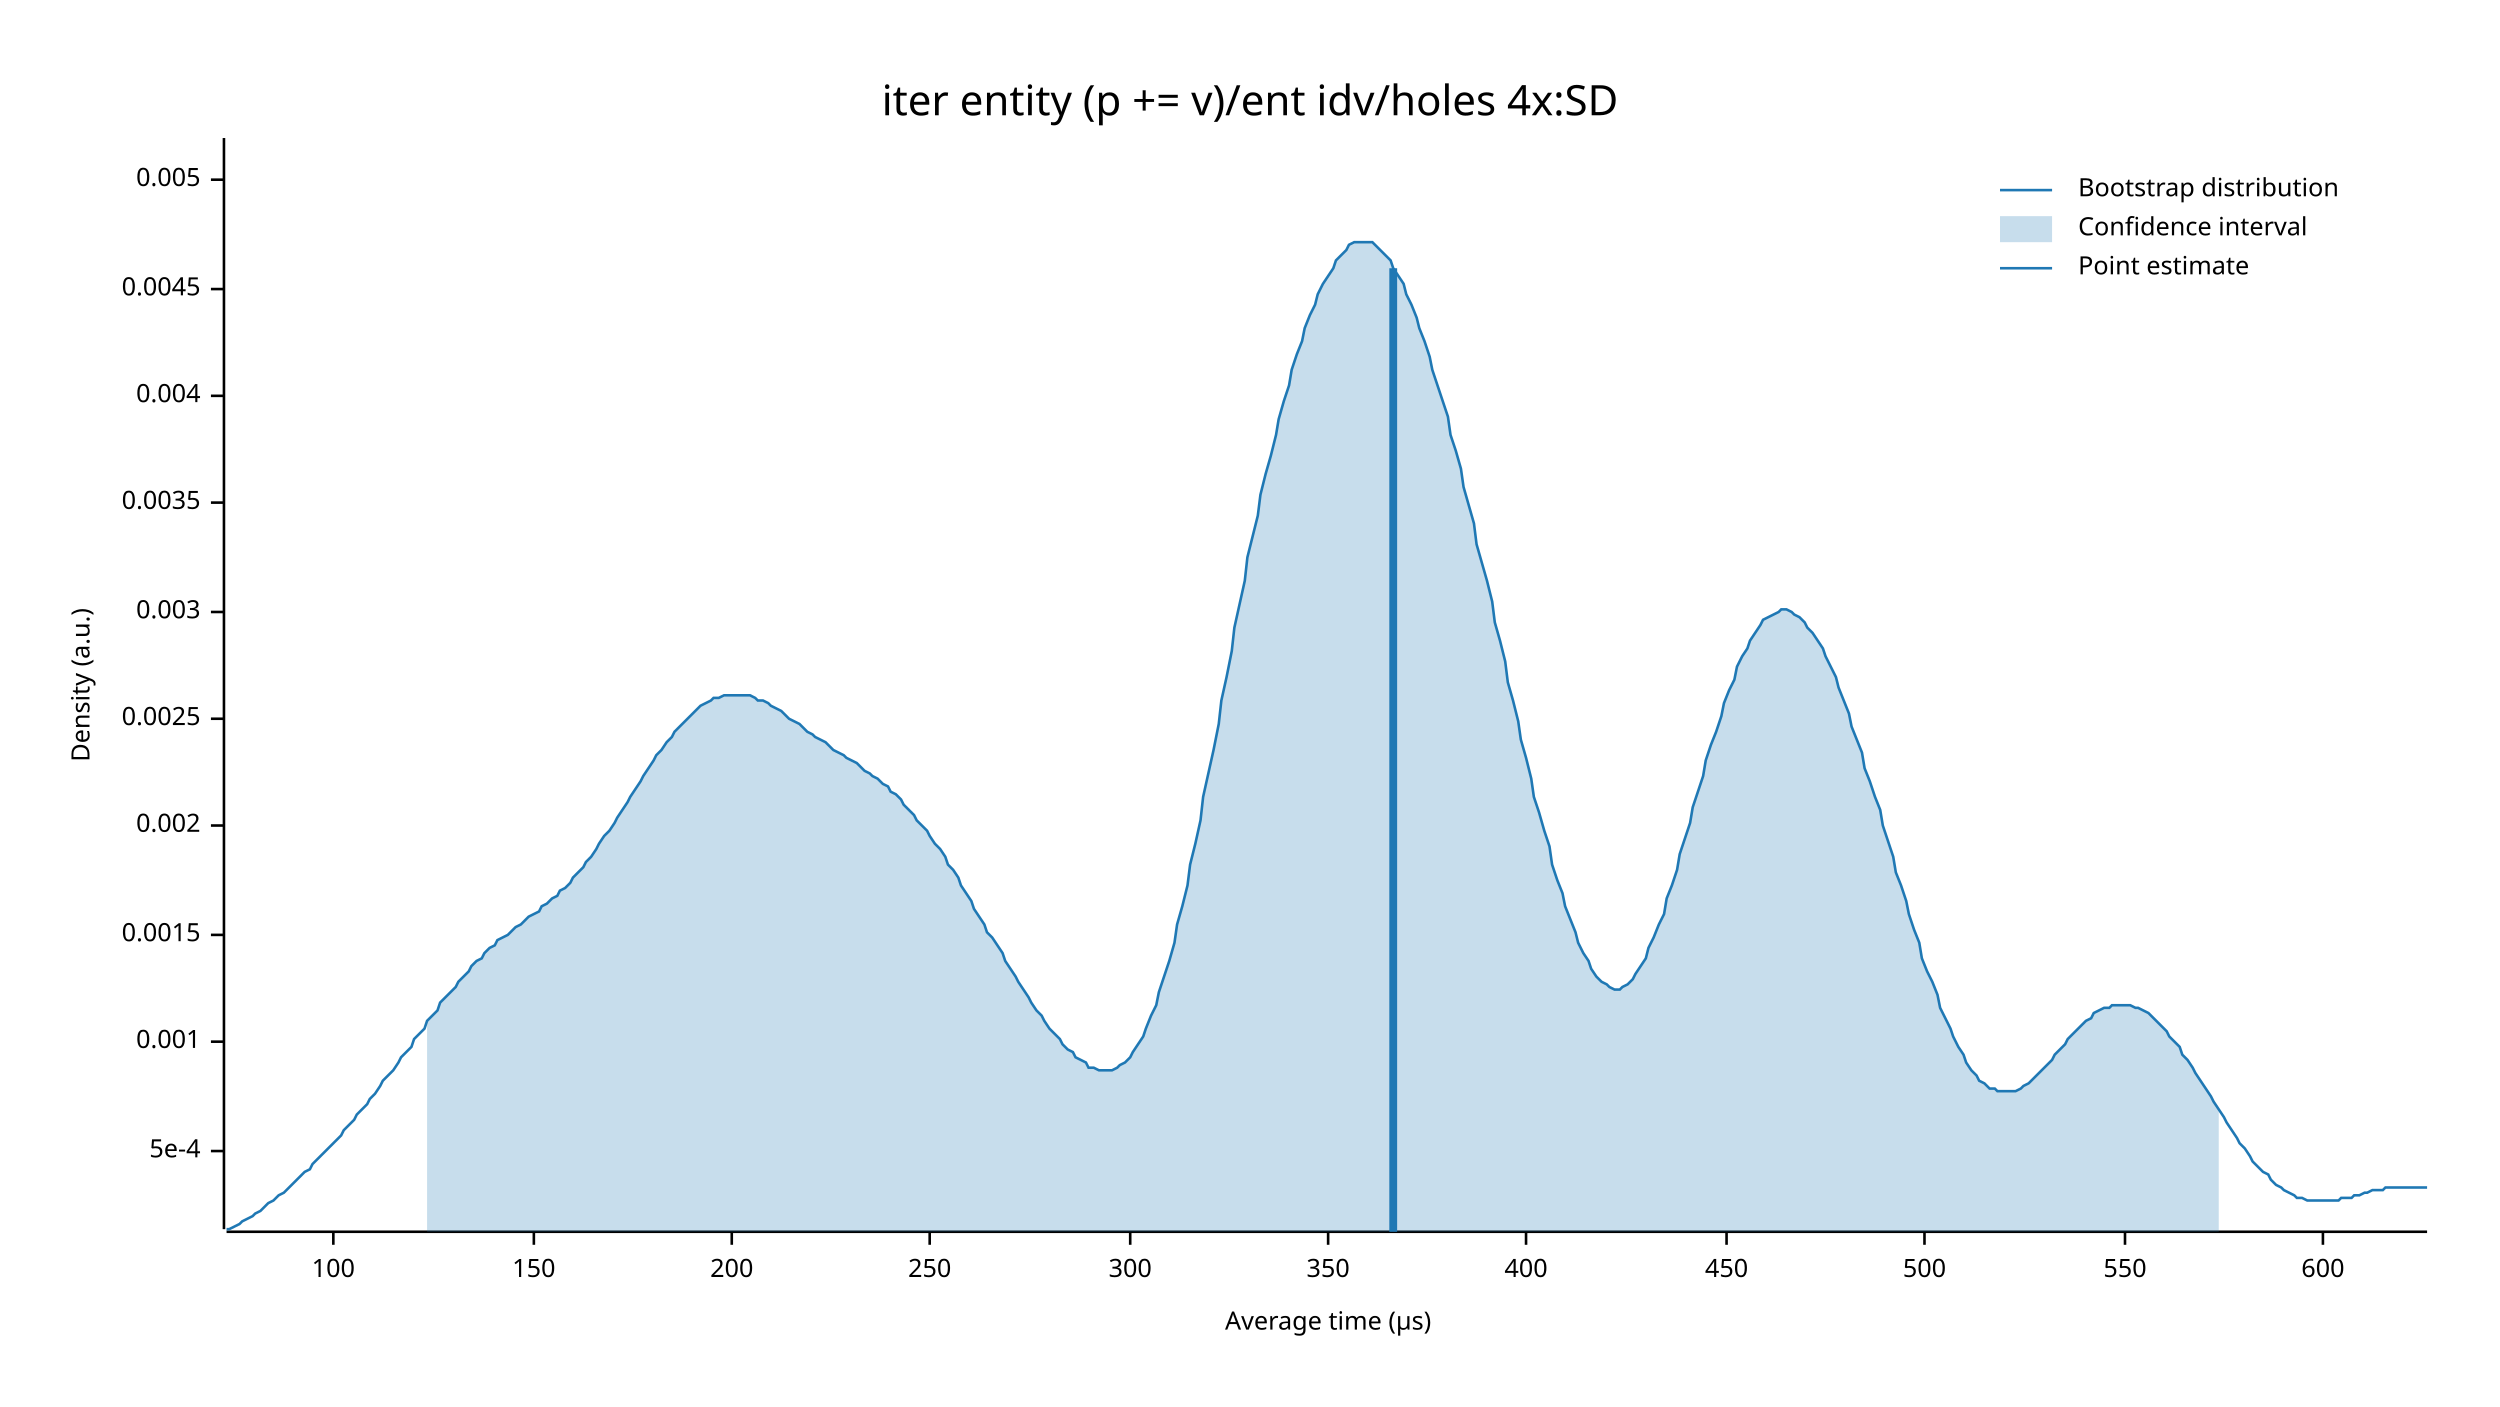
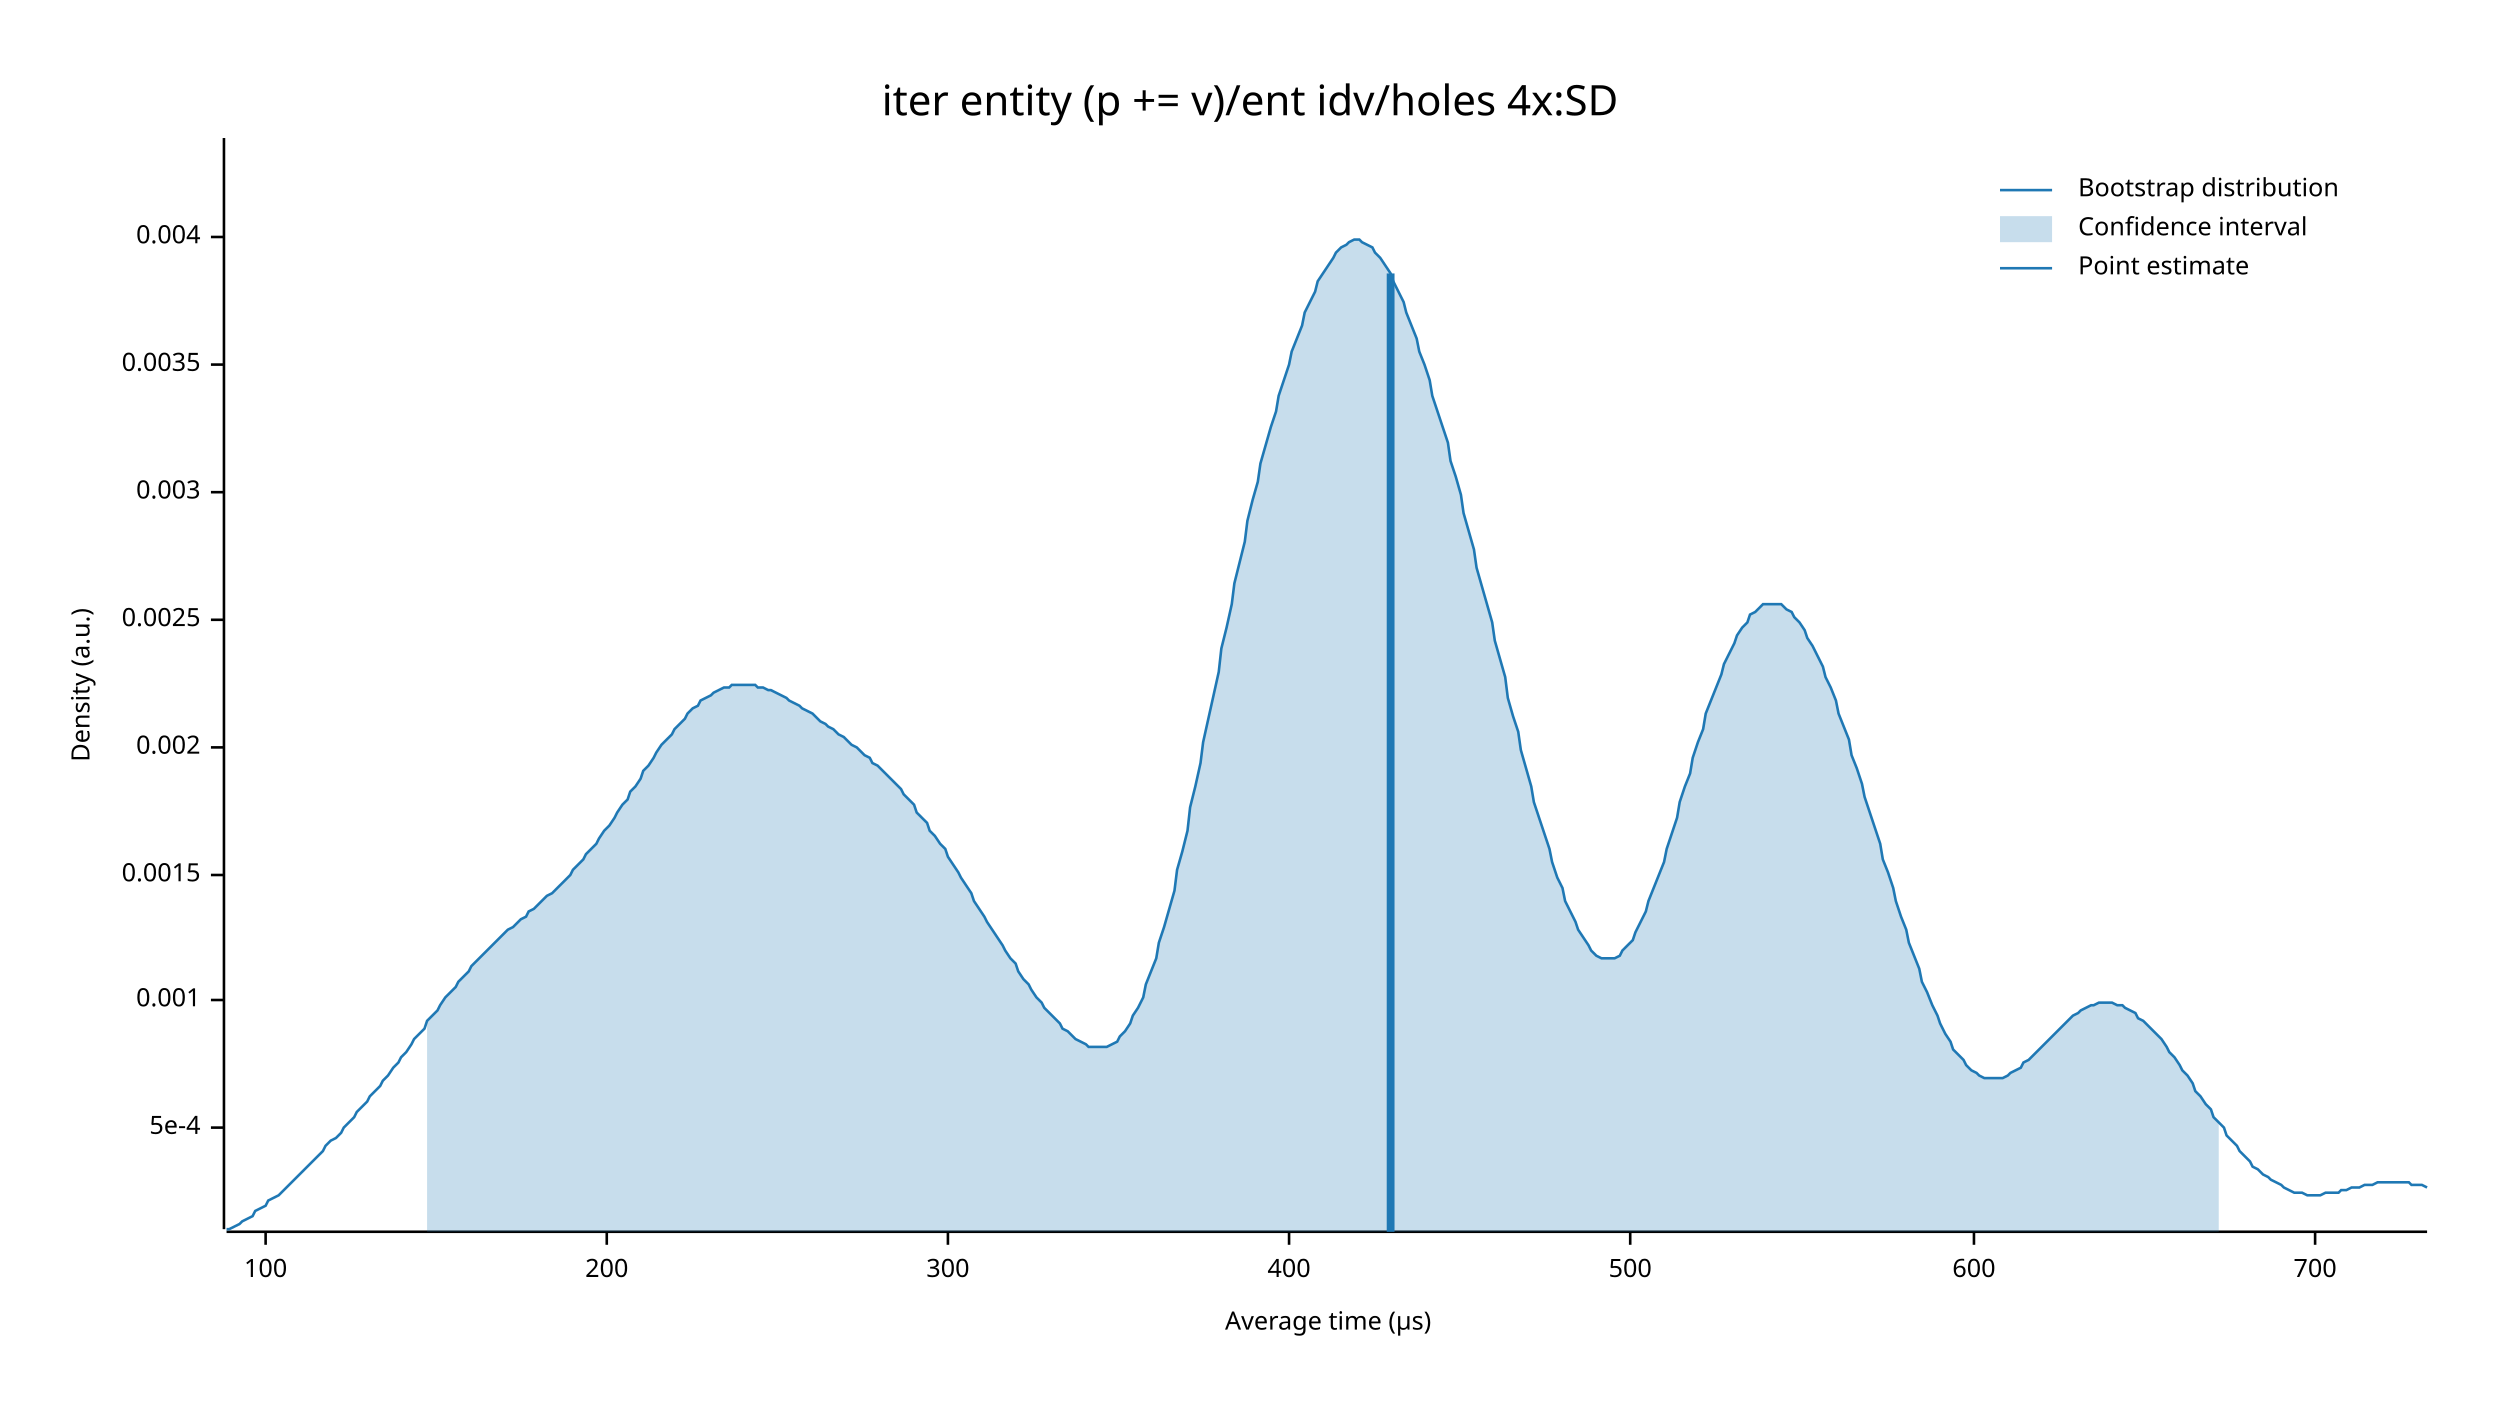
<svg xmlns="http://www.w3.org/2000/svg" width="960" height="540" viewBox="0 0 960 540">
  <text x="480" y="32" dy="0.76em" text-anchor="middle" font-family="sans-serif" font-size="16.129" opacity="1" fill="#000000">
iter entity (p += v)/ent idv/holes 4x:SD
</text>
  <text x="27" y="263" dy="0.76em" text-anchor="middle" font-family="sans-serif" font-size="9.677" opacity="1" fill="#000000" transform="rotate(270, 27, 263)">
Density (a.u.)
</text>
  <text x="510" y="513" dy="-0.5ex" text-anchor="middle" font-family="sans-serif" font-size="9.677" opacity="1" fill="#000000">
Average time (µs)
</text>
  <polyline fill="none" opacity="1" stroke="#000000" stroke-width="1" points="86,53 86,472 " />
-   <text x="77" y="442" dy="0.5ex" text-anchor="end" font-family="sans-serif" font-size="9.677" opacity="1" fill="#000000">
+   <text x="77" y="433" dy="0.5ex" text-anchor="end" font-family="sans-serif" font-size="9.677" opacity="1" fill="#000000">
5e-4
</text>
-   <polyline fill="none" opacity="1" stroke="#000000" stroke-width="1" points="81,442 86,442 " />
-   <text x="77" y="400" dy="0.5ex" text-anchor="end" font-family="sans-serif" font-size="9.677" opacity="1" fill="#000000">
+   <polyline fill="none" opacity="1" stroke="#000000" stroke-width="1" points="81,433 86,433 " />
+   <text x="77" y="384" dy="0.5ex" text-anchor="end" font-family="sans-serif" font-size="9.677" opacity="1" fill="#000000">
0.001
</text>
-   <polyline fill="none" opacity="1" stroke="#000000" stroke-width="1" points="81,400 86,400 " />
-   <text x="77" y="359" dy="0.5ex" text-anchor="end" font-family="sans-serif" font-size="9.677" opacity="1" fill="#000000">
+   <polyline fill="none" opacity="1" stroke="#000000" stroke-width="1" points="81,384 86,384 " />
+   <text x="77" y="336" dy="0.5ex" text-anchor="end" font-family="sans-serif" font-size="9.677" opacity="1" fill="#000000">
0.0015
</text>
-   <polyline fill="none" opacity="1" stroke="#000000" stroke-width="1" points="81,359 86,359 " />
-   <text x="77" y="317" dy="0.5ex" text-anchor="end" font-family="sans-serif" font-size="9.677" opacity="1" fill="#000000">
+   <polyline fill="none" opacity="1" stroke="#000000" stroke-width="1" points="81,336 86,336 " />
+   <text x="77" y="287" dy="0.5ex" text-anchor="end" font-family="sans-serif" font-size="9.677" opacity="1" fill="#000000">
0.002
</text>
-   <polyline fill="none" opacity="1" stroke="#000000" stroke-width="1" points="81,317 86,317 " />
-   <text x="77" y="276" dy="0.5ex" text-anchor="end" font-family="sans-serif" font-size="9.677" opacity="1" fill="#000000">
+   <polyline fill="none" opacity="1" stroke="#000000" stroke-width="1" points="81,287 86,287 " />
+   <text x="77" y="238" dy="0.5ex" text-anchor="end" font-family="sans-serif" font-size="9.677" opacity="1" fill="#000000">
0.0025
</text>
-   <polyline fill="none" opacity="1" stroke="#000000" stroke-width="1" points="81,276 86,276 " />
-   <text x="77" y="235" dy="0.5ex" text-anchor="end" font-family="sans-serif" font-size="9.677" opacity="1" fill="#000000">
+   <polyline fill="none" opacity="1" stroke="#000000" stroke-width="1" points="81,238 86,238 " />
+   <text x="77" y="189" dy="0.5ex" text-anchor="end" font-family="sans-serif" font-size="9.677" opacity="1" fill="#000000">
0.003
</text>
-   <polyline fill="none" opacity="1" stroke="#000000" stroke-width="1" points="81,235 86,235 " />
-   <text x="77" y="193" dy="0.5ex" text-anchor="end" font-family="sans-serif" font-size="9.677" opacity="1" fill="#000000">
+   <polyline fill="none" opacity="1" stroke="#000000" stroke-width="1" points="81,189 86,189 " />
+   <text x="77" y="140" dy="0.5ex" text-anchor="end" font-family="sans-serif" font-size="9.677" opacity="1" fill="#000000">
0.0035
</text>
-   <polyline fill="none" opacity="1" stroke="#000000" stroke-width="1" points="81,193 86,193 " />
-   <text x="77" y="152" dy="0.5ex" text-anchor="end" font-family="sans-serif" font-size="9.677" opacity="1" fill="#000000">
+   <polyline fill="none" opacity="1" stroke="#000000" stroke-width="1" points="81,140 86,140 " />
+   <text x="77" y="91" dy="0.5ex" text-anchor="end" font-family="sans-serif" font-size="9.677" opacity="1" fill="#000000">
0.004
</text>
-   <polyline fill="none" opacity="1" stroke="#000000" stroke-width="1" points="81,152 86,152 " />
-   <text x="77" y="111" dy="0.5ex" text-anchor="end" font-family="sans-serif" font-size="9.677" opacity="1" fill="#000000">
- 0.0045
- </text>
-   <polyline fill="none" opacity="1" stroke="#000000" stroke-width="1" points="81,111 86,111 " />
-   <text x="77" y="69" dy="0.5ex" text-anchor="end" font-family="sans-serif" font-size="9.677" opacity="1" fill="#000000">
- 0.005
- </text>
-   <polyline fill="none" opacity="1" stroke="#000000" stroke-width="1" points="81,69 86,69 " />
+   <polyline fill="none" opacity="1" stroke="#000000" stroke-width="1" points="81,91 86,91 " />
  <polyline fill="none" opacity="1" stroke="#000000" stroke-width="1" points="87,473 932,473 " />
-   <text x="128" y="483" dy="0.76em" text-anchor="middle" font-family="sans-serif" font-size="9.677" opacity="1" fill="#000000">
+   <text x="102" y="483" dy="0.76em" text-anchor="middle" font-family="sans-serif" font-size="9.677" opacity="1" fill="#000000">
100
</text>
-   <polyline fill="none" opacity="1" stroke="#000000" stroke-width="1" points="128,473 128,478 " />
-   <text x="205" y="483" dy="0.76em" text-anchor="middle" font-family="sans-serif" font-size="9.677" opacity="1" fill="#000000">
- 150
- </text>
-   <polyline fill="none" opacity="1" stroke="#000000" stroke-width="1" points="205,473 205,478 " />
-   <text x="281" y="483" dy="0.76em" text-anchor="middle" font-family="sans-serif" font-size="9.677" opacity="1" fill="#000000">
+   <polyline fill="none" opacity="1" stroke="#000000" stroke-width="1" points="102,473 102,478 " />
+   <text x="233" y="483" dy="0.76em" text-anchor="middle" font-family="sans-serif" font-size="9.677" opacity="1" fill="#000000">
200
</text>
-   <polyline fill="none" opacity="1" stroke="#000000" stroke-width="1" points="281,473 281,478 " />
-   <text x="357" y="483" dy="0.76em" text-anchor="middle" font-family="sans-serif" font-size="9.677" opacity="1" fill="#000000">
- 250
- </text>
-   <polyline fill="none" opacity="1" stroke="#000000" stroke-width="1" points="357,473 357,478 " />
-   <text x="434" y="483" dy="0.76em" text-anchor="middle" font-family="sans-serif" font-size="9.677" opacity="1" fill="#000000">
+   <polyline fill="none" opacity="1" stroke="#000000" stroke-width="1" points="233,473 233,478 " />
+   <text x="364" y="483" dy="0.76em" text-anchor="middle" font-family="sans-serif" font-size="9.677" opacity="1" fill="#000000">
300
</text>
-   <polyline fill="none" opacity="1" stroke="#000000" stroke-width="1" points="434,473 434,478 " />
-   <text x="510" y="483" dy="0.76em" text-anchor="middle" font-family="sans-serif" font-size="9.677" opacity="1" fill="#000000">
- 350
- </text>
-   <polyline fill="none" opacity="1" stroke="#000000" stroke-width="1" points="510,473 510,478 " />
-   <text x="586" y="483" dy="0.76em" text-anchor="middle" font-family="sans-serif" font-size="9.677" opacity="1" fill="#000000">
+   <polyline fill="none" opacity="1" stroke="#000000" stroke-width="1" points="364,473 364,478 " />
+   <text x="495" y="483" dy="0.76em" text-anchor="middle" font-family="sans-serif" font-size="9.677" opacity="1" fill="#000000">
400
</text>
-   <polyline fill="none" opacity="1" stroke="#000000" stroke-width="1" points="586,473 586,478 " />
-   <text x="663" y="483" dy="0.76em" text-anchor="middle" font-family="sans-serif" font-size="9.677" opacity="1" fill="#000000">
- 450
- </text>
-   <polyline fill="none" opacity="1" stroke="#000000" stroke-width="1" points="663,473 663,478 " />
-   <text x="739" y="483" dy="0.76em" text-anchor="middle" font-family="sans-serif" font-size="9.677" opacity="1" fill="#000000">
+   <polyline fill="none" opacity="1" stroke="#000000" stroke-width="1" points="495,473 495,478 " />
+   <text x="626" y="483" dy="0.76em" text-anchor="middle" font-family="sans-serif" font-size="9.677" opacity="1" fill="#000000">
500
</text>
-   <polyline fill="none" opacity="1" stroke="#000000" stroke-width="1" points="739,473 739,478 " />
-   <text x="816" y="483" dy="0.76em" text-anchor="middle" font-family="sans-serif" font-size="9.677" opacity="1" fill="#000000">
- 550
- </text>
-   <polyline fill="none" opacity="1" stroke="#000000" stroke-width="1" points="816,473 816,478 " />
-   <text x="892" y="483" dy="0.76em" text-anchor="middle" font-family="sans-serif" font-size="9.677" opacity="1" fill="#000000">
+   <polyline fill="none" opacity="1" stroke="#000000" stroke-width="1" points="626,473 626,478 " />
+   <text x="758" y="483" dy="0.76em" text-anchor="middle" font-family="sans-serif" font-size="9.677" opacity="1" fill="#000000">
600
</text>
-   <polyline fill="none" opacity="1" stroke="#000000" stroke-width="1" points="892,473 892,478 " />
-   <polyline fill="none" opacity="1" stroke="#1F78B4" stroke-width="1" points="87,472 88,472 90,471 92,470 93,469 95,468 97,467 98,466 100,465 102,463 103,462 105,461 107,459 109,458 110,457 112,455 114,453 115,452 117,450 119,449 120,447 122,445 124,443 125,442 127,440 129,438 131,436 132,434 134,432 136,430 137,428 139,426 141,424 142,422 144,420 146,417 147,415 149,413 151,411 153,408 154,406 156,404 158,402 159,399 161,397 163,395 164,392 166,390 168,388 169,385 171,383 173,381 175,379 176,377 178,375 180,373 181,371 183,369 185,368 186,366 188,364 190,363 191,361 193,360 195,359 197,357 198,356 200,355 202,353 203,352 205,351 207,350 208,348 210,347 212,345 214,344 215,342 217,341 219,339 220,337 222,335 224,333 225,331 227,329 229,326 230,324 232,321 234,319 236,316 237,314 239,311 241,308 242,306 244,303 246,300 247,298 249,295 251,292 252,290 254,288 256,285 258,283 259,281 261,279 263,277 264,276 266,274 268,272 269,271 271,270 273,269 274,268 276,268 278,267 280,267 281,267 283,267 285,267 286,267 288,267 290,268 291,269 293,269 295,270 296,271 298,272 300,273 302,275 303,276 305,277 307,278 308,279 310,281 312,282 313,283 315,284 317,285 318,286 320,288 322,289 324,290 325,291 327,292 329,293 330,294 332,296 334,297 335,298 337,299 339,301 341,302 342,304 344,305 346,307 347,309 349,311 351,313 352,315 354,317 356,319 357,321 359,324 361,326 363,329 364,332 366,334 368,337 369,340 371,343 373,346 374,349 376,352 378,355 379,358 381,360 383,363 385,366 386,369 388,372 390,375 391,377 393,380 395,383 396,385 398,388 400,390 401,392 403,395 405,397 407,399 408,401 410,403 412,404 413,406 415,407 417,408 418,410 420,410 422,411 423,411 425,411 427,411 429,410 430,409 432,408 434,406 435,404 437,401 439,398 440,395 442,390 444,386 445,381 447,375 449,369 451,362 452,355 454,348 456,340 457,332 459,324 461,315 462,306 464,297 466,288 468,278 469,269 471,260 473,250 474,241 476,232 478,223 479,214 481,206 483,198 484,190 486,182 488,175 490,167 491,161 493,154 495,148 496,142 498,136 500,131 501,126 503,121 505,117 506,113 508,109 510,106 512,103 513,100 515,98 517,96 518,94 520,93 522,93 523,93 525,93 527,93 528,94 530,96 532,98 534,100 535,103 537,106 539,109 540,113 542,117 544,122 545,126 547,131 549,137 550,142 552,148 554,154 556,160 557,167 559,173 561,180 562,187 564,194 566,201 567,209 569,216 571,223 573,231 574,239 576,246 578,254 579,262 581,269 583,277 584,284 586,291 588,299 589,306 591,312 593,319 595,325 596,332 598,338 600,343 601,348 603,353 605,358 606,362 608,366 610,369 611,372 613,375 615,377 617,378 618,379 620,380 622,380 623,379 625,378 627,376 628,374 630,371 632,368 633,364 635,360 637,355 639,351 640,345 642,340 644,334 645,328 647,322 649,316 650,310 652,304 654,298 655,292 657,286 659,281 661,275 662,270 664,265 666,261 667,256 669,252 671,249 672,246 674,243 676,240 677,238 679,237 681,236 683,235 684,234 686,234 688,235 689,236 691,237 693,239 694,241 696,243 698,246 700,249 701,252 703,256 705,260 706,264 708,269 710,274 711,279 713,284 715,289 716,295 718,300 720,306 722,311 723,317 725,323 727,329 728,335 730,340 732,346 733,351 735,357 737,362 738,368 740,373 742,377 744,382 745,387 747,391 749,395 750,398 752,402 754,405 755,408 757,411 759,413 760,415 762,416 764,418 766,418 767,419 769,419 771,419 772,419 774,419 776,418 777,417 779,416 781,414 782,413 784,411 786,409 788,407 789,405 791,403 793,401 794,399 796,397 798,395 799,394 801,392 803,391 804,389 806,388 808,387 810,387 811,386 813,386 815,386 816,386 818,386 820,387 821,387 823,388 825,389 827,391 828,392 830,394 832,396 833,398 835,400 837,402 838,405 840,407 842,410 843,412 845,415 847,418 849,421 850,423 852,426 854,429 855,431 857,434 859,437 860,439 862,441 864,444 865,446 867,448 869,450 871,451 872,453 874,455 876,456 877,457 879,458 881,459 882,460 884,460 886,461 887,461 889,461 891,461 893,461 894,461 896,461 898,461 899,460 901,460 903,460 904,459 906,459 908,458 909,458 911,457 913,457 915,457 916,456 918,456 920,456 921,456 923,456 925,456 926,456 928,456 930,456 932,456 " />
-   <polygon opacity="0.25" fill="#1F78B4" points="164,392 166,390 168,388 169,385 171,383 173,381 175,379 176,377 178,375 180,373 181,371 183,369 185,368 186,366 188,364 190,363 191,361 193,360 195,359 197,357 198,356 200,355 202,353 203,352 205,351 207,350 208,348 210,347 212,345 214,344 215,342 217,341 219,339 220,337 222,335 224,333 225,331 227,329 229,326 230,324 232,321 234,319 236,316 237,314 239,311 241,308 242,306 244,303 246,300 247,298 249,295 251,292 252,290 254,288 256,285 258,283 259,281 261,279 263,277 264,276 266,274 268,272 269,271 271,270 273,269 274,268 276,268 278,267 280,267 281,267 283,267 285,267 286,267 288,267 290,268 291,269 293,269 295,270 296,271 298,272 300,273 302,275 303,276 305,277 307,278 308,279 310,281 312,282 313,283 315,284 317,285 318,286 320,288 322,289 324,290 325,291 327,292 329,293 330,294 332,296 334,297 335,298 337,299 339,301 341,302 342,304 344,305 346,307 347,309 349,311 351,313 352,315 354,317 356,319 357,321 359,324 361,326 363,329 364,332 366,334 368,337 369,340 371,343 373,346 374,349 376,352 378,355 379,358 381,360 383,363 385,366 386,369 388,372 390,375 391,377 393,380 395,383 396,385 398,388 400,390 401,392 403,395 405,397 407,399 408,401 410,403 412,404 413,406 415,407 417,408 418,410 420,410 422,411 423,411 425,411 427,411 429,410 430,409 432,408 434,406 435,404 437,401 439,398 440,395 442,390 444,386 445,381 447,375 449,369 451,362 452,355 454,348 456,340 457,332 459,324 461,315 462,306 464,297 466,288 468,278 469,269 471,260 473,250 474,241 476,232 478,223 479,214 481,206 483,198 484,190 486,182 488,175 490,167 491,161 493,154 495,148 496,142 498,136 500,131 501,126 503,121 505,117 506,113 508,109 510,106 512,103 513,100 515,98 517,96 518,94 520,93 522,93 523,93 525,93 527,93 528,94 530,96 532,98 534,100 535,103 537,106 539,109 540,113 542,117 544,122 545,126 547,131 549,137 550,142 552,148 554,154 556,160 557,167 559,173 561,180 562,187 564,194 566,201 567,209 569,216 571,223 573,231 574,239 576,246 578,254 579,262 581,269 583,277 584,284 586,291 588,299 589,306 591,312 593,319 595,325 596,332 598,338 600,343 601,348 603,353 605,358 606,362 608,366 610,369 611,372 613,375 615,377 617,378 618,379 620,380 622,380 623,379 625,378 627,376 628,374 630,371 632,368 633,364 635,360 637,355 639,351 640,345 642,340 644,334 645,328 647,322 649,316 650,310 652,304 654,298 655,292 657,286 659,281 661,275 662,270 664,265 666,261 667,256 669,252 671,249 672,246 674,243 676,240 677,238 679,237 681,236 683,235 684,234 686,234 688,235 689,236 691,237 693,239 694,241 696,243 698,246 700,249 701,252 703,256 705,260 706,264 708,269 710,274 711,279 713,284 715,289 716,295 718,300 720,306 722,311 723,317 725,323 727,329 728,335 730,340 732,346 733,351 735,357 737,362 738,368 740,373 742,377 744,382 745,387 747,391 749,395 750,398 752,402 754,405 755,408 757,411 759,413 760,415 762,416 764,418 766,418 767,419 769,419 771,419 772,419 774,419 776,418 777,417 779,416 781,414 782,413 784,411 786,409 788,407 789,405 791,403 793,401 794,399 796,397 798,395 799,394 801,392 803,391 804,389 806,388 808,387 810,387 811,386 813,386 815,386 816,386 818,386 820,387 821,387 823,388 825,389 827,391 828,392 830,394 832,396 833,398 835,400 837,402 838,405 840,407 842,410 843,412 845,415 847,418 849,421 850,423 852,426 852,473 164,473 " />
-   <polyline fill="none" opacity="1" stroke="#1F78B4" stroke-width="3" points="535,473 535,103 " />
+   <polyline fill="none" opacity="1" stroke="#000000" stroke-width="1" points="758,473 758,478 " />
+   <text x="889" y="483" dy="0.76em" text-anchor="middle" font-family="sans-serif" font-size="9.677" opacity="1" fill="#000000">
+ 700
+ </text>
+   <polyline fill="none" opacity="1" stroke="#000000" stroke-width="1" points="889,473 889,478 " />
+   <polyline fill="none" opacity="1" stroke="#1F78B4" stroke-width="1" points="87,472 88,472 90,471 92,470 93,469 95,468 97,467 98,465 100,464 102,463 103,461 105,460 107,459 109,457 110,456 112,454 114,452 115,451 117,449 119,447 120,446 122,444 124,442 125,440 127,438 129,437 131,435 132,433 134,431 136,429 137,427 139,425 141,423 142,421 144,419 146,417 147,415 149,413 151,410 153,408 154,406 156,404 158,401 159,399 161,397 163,395 164,392 166,390 168,388 169,386 171,383 173,381 175,379 176,377 178,375 180,373 181,371 183,369 185,367 186,366 188,364 190,362 191,361 193,359 195,357 197,356 198,355 200,353 202,352 203,350 205,349 207,347 208,346 210,344 212,343 214,341 215,340 217,338 219,336 220,334 222,332 224,330 225,328 227,326 229,324 230,322 232,319 234,317 236,314 237,312 239,309 241,307 242,304 244,302 246,299 247,296 249,294 251,291 252,289 254,286 256,284 258,282 259,280 261,278 263,276 264,274 266,272 268,271 269,269 271,268 273,267 274,266 276,265 278,264 280,264 281,263 283,263 285,263 286,263 288,263 290,263 291,264 293,264 295,265 296,265 298,266 300,267 302,268 303,269 305,270 307,271 308,272 310,273 312,274 313,275 315,277 317,278 318,279 320,280 322,282 324,283 325,284 327,286 329,287 330,288 332,290 334,291 335,293 337,294 339,296 341,298 342,299 344,301 346,303 347,305 349,307 351,309 352,312 354,314 356,316 357,319 359,321 361,324 363,326 364,329 366,332 368,335 369,337 371,340 373,343 374,346 376,349 378,352 379,354 381,357 383,360 385,363 386,365 388,368 390,370 391,373 393,376 395,378 396,380 398,383 400,385 401,387 403,389 405,391 407,393 408,395 410,396 412,398 413,399 415,400 417,401 418,402 420,402 422,402 423,402 425,402 427,401 429,400 430,398 432,396 434,393 435,390 437,387 439,383 440,378 442,373 444,368 445,362 447,356 449,349 451,342 452,334 454,327 456,319 457,310 459,302 461,293 462,285 464,276 466,267 468,258 469,249 471,241 473,232 474,224 476,216 478,208 479,200 481,192 483,185 484,178 486,171 488,164 490,158 491,152 493,146 495,140 496,135 498,130 500,125 501,120 503,116 505,112 506,108 508,105 510,102 512,99 513,97 515,95 517,94 518,93 520,92 522,92 523,93 525,94 527,95 528,97 530,99 532,102 534,105 535,108 537,112 539,116 540,120 542,125 544,130 545,135 547,140 549,146 550,152 552,158 554,164 556,170 557,177 559,183 561,190 562,197 564,204 566,211 567,218 569,225 571,232 573,239 574,246 576,253 578,260 579,268 581,275 583,281 584,288 586,295 588,302 589,308 591,314 593,320 595,326 596,331 598,337 600,341 601,346 603,350 605,354 606,357 608,360 610,363 611,365 613,367 615,368 617,368 618,368 620,368 622,367 623,365 625,363 627,361 628,358 630,354 632,350 633,346 635,341 637,336 639,331 640,326 642,320 644,314 645,308 647,302 649,297 650,291 652,285 654,280 655,274 657,269 659,264 661,259 662,255 664,251 666,247 667,244 669,241 671,239 672,236 674,235 676,233 677,232 679,232 681,232 683,232 684,232 686,234 688,235 689,237 691,239 693,242 694,245 696,248 698,252 700,256 701,260 703,264 705,269 706,274 708,279 710,284 711,290 713,295 715,301 716,306 718,312 720,318 722,324 723,330 725,335 727,341 728,346 730,352 732,357 733,362 735,367 737,372 738,377 740,381 742,386 744,390 745,393 747,397 749,400 750,403 752,405 754,407 755,409 757,411 759,412 760,413 762,414 764,414 766,414 767,414 769,414 771,413 772,412 774,411 776,410 777,408 779,407 781,405 782,404 784,402 786,400 788,398 789,397 791,395 793,393 794,392 796,390 798,389 799,388 801,387 803,386 804,386 806,385 808,385 810,385 811,385 813,386 815,386 816,387 818,388 820,389 821,391 823,392 825,394 827,396 828,397 830,399 832,402 833,404 835,406 837,409 838,411 840,413 842,416 843,419 845,421 847,424 849,426 850,429 852,431 854,433 855,436 857,438 859,440 860,442 862,444 864,446 865,448 867,449 869,451 871,452 872,453 874,454 876,455 877,456 879,457 881,458 882,458 884,458 886,459 887,459 889,459 891,459 893,458 894,458 896,458 898,458 899,457 901,457 903,456 904,456 906,456 908,455 909,455 911,455 913,454 915,454 916,454 918,454 920,454 921,454 923,454 925,454 926,455 928,455 930,455 932,456 " />
+   <polygon opacity="0.25" fill="#1F78B4" points="164,392 166,390 168,388 169,386 171,383 173,381 175,379 176,377 178,375 180,373 181,371 183,369 185,367 186,366 188,364 190,362 191,361 193,359 195,357 197,356 198,355 200,353 202,352 203,350 205,349 207,347 208,346 210,344 212,343 214,341 215,340 217,338 219,336 220,334 222,332 224,330 225,328 227,326 229,324 230,322 232,319 234,317 236,314 237,312 239,309 241,307 242,304 244,302 246,299 247,296 249,294 251,291 252,289 254,286 256,284 258,282 259,280 261,278 263,276 264,274 266,272 268,271 269,269 271,268 273,267 274,266 276,265 278,264 280,264 281,263 283,263 285,263 286,263 288,263 290,263 291,264 293,264 295,265 296,265 298,266 300,267 302,268 303,269 305,270 307,271 308,272 310,273 312,274 313,275 315,277 317,278 318,279 320,280 322,282 324,283 325,284 327,286 329,287 330,288 332,290 334,291 335,293 337,294 339,296 341,298 342,299 344,301 346,303 347,305 349,307 351,309 352,312 354,314 356,316 357,319 359,321 361,324 363,326 364,329 366,332 368,335 369,337 371,340 373,343 374,346 376,349 378,352 379,354 381,357 383,360 385,363 386,365 388,368 390,370 391,373 393,376 395,378 396,380 398,383 400,385 401,387 403,389 405,391 407,393 408,395 410,396 412,398 413,399 415,400 417,401 418,402 420,402 422,402 423,402 425,402 427,401 429,400 430,398 432,396 434,393 435,390 437,387 439,383 440,378 442,373 444,368 445,362 447,356 449,349 451,342 452,334 454,327 456,319 457,310 459,302 461,293 462,285 464,276 466,267 468,258 469,249 471,241 473,232 474,224 476,216 478,208 479,200 481,192 483,185 484,178 486,171 488,164 490,158 491,152 493,146 495,140 496,135 498,130 500,125 501,120 503,116 505,112 506,108 508,105 510,102 512,99 513,97 515,95 517,94 518,93 520,92 522,92 523,93 525,94 527,95 528,97 530,99 532,102 534,105 535,108 537,112 539,116 540,120 542,125 544,130 545,135 547,140 549,146 550,152 552,158 554,164 556,170 557,177 559,183 561,190 562,197 564,204 566,211 567,218 569,225 571,232 573,239 574,246 576,253 578,260 579,268 581,275 583,281 584,288 586,295 588,302 589,308 591,314 593,320 595,326 596,331 598,337 600,341 601,346 603,350 605,354 606,357 608,360 610,363 611,365 613,367 615,368 617,368 618,368 620,368 622,367 623,365 625,363 627,361 628,358 630,354 632,350 633,346 635,341 637,336 639,331 640,326 642,320 644,314 645,308 647,302 649,297 650,291 652,285 654,280 655,274 657,269 659,264 661,259 662,255 664,251 666,247 667,244 669,241 671,239 672,236 674,235 676,233 677,232 679,232 681,232 683,232 684,232 686,234 688,235 689,237 691,239 693,242 694,245 696,248 698,252 700,256 701,260 703,264 705,269 706,274 708,279 710,284 711,290 713,295 715,301 716,306 718,312 720,318 722,324 723,330 725,335 727,341 728,346 730,352 732,357 733,362 735,367 737,372 738,377 740,381 742,386 744,390 745,393 747,397 749,400 750,403 752,405 754,407 755,409 757,411 759,412 760,413 762,414 764,414 766,414 767,414 769,414 771,413 772,412 774,411 776,410 777,408 779,407 781,405 782,404 784,402 786,400 788,398 789,397 791,395 793,393 794,392 796,390 798,389 799,388 801,387 803,386 804,386 806,385 808,385 810,385 811,385 813,386 815,386 816,387 818,388 820,389 821,391 823,392 825,394 827,396 828,397 830,399 832,402 833,404 835,406 837,409 838,411 840,413 842,416 843,419 845,421 847,424 849,426 850,429 852,431 852,473 164,473 " />
+   <polyline fill="none" opacity="1" stroke="#1F78B4" stroke-width="3" points="534,473 534,105 " />
  <text x="798" y="68" dy="0.76em" text-anchor="start" font-family="sans-serif" font-size="9.677" opacity="1" fill="#000000">
Bootstrap distribution
</text>
  <text x="798" y="83" dy="0.76em" text-anchor="start" font-family="sans-serif" font-size="9.677" opacity="1" fill="#000000">
Confidence interval
</text>
  <text x="798" y="98" dy="0.76em" text-anchor="start" font-family="sans-serif" font-size="9.677" opacity="1" fill="#000000">
Point estimate
</text>
  <polyline fill="none" opacity="1" stroke="#1F78B4" stroke-width="1" points="768,73 788,73 " />
  <rect x="768" y="83" width="20" height="10" opacity="0.25" fill="#1F78B4" stroke="none" />
  <polyline fill="none" opacity="1" stroke="#1F78B4" stroke-width="1" points="768,103 788,103 " />
</svg>
